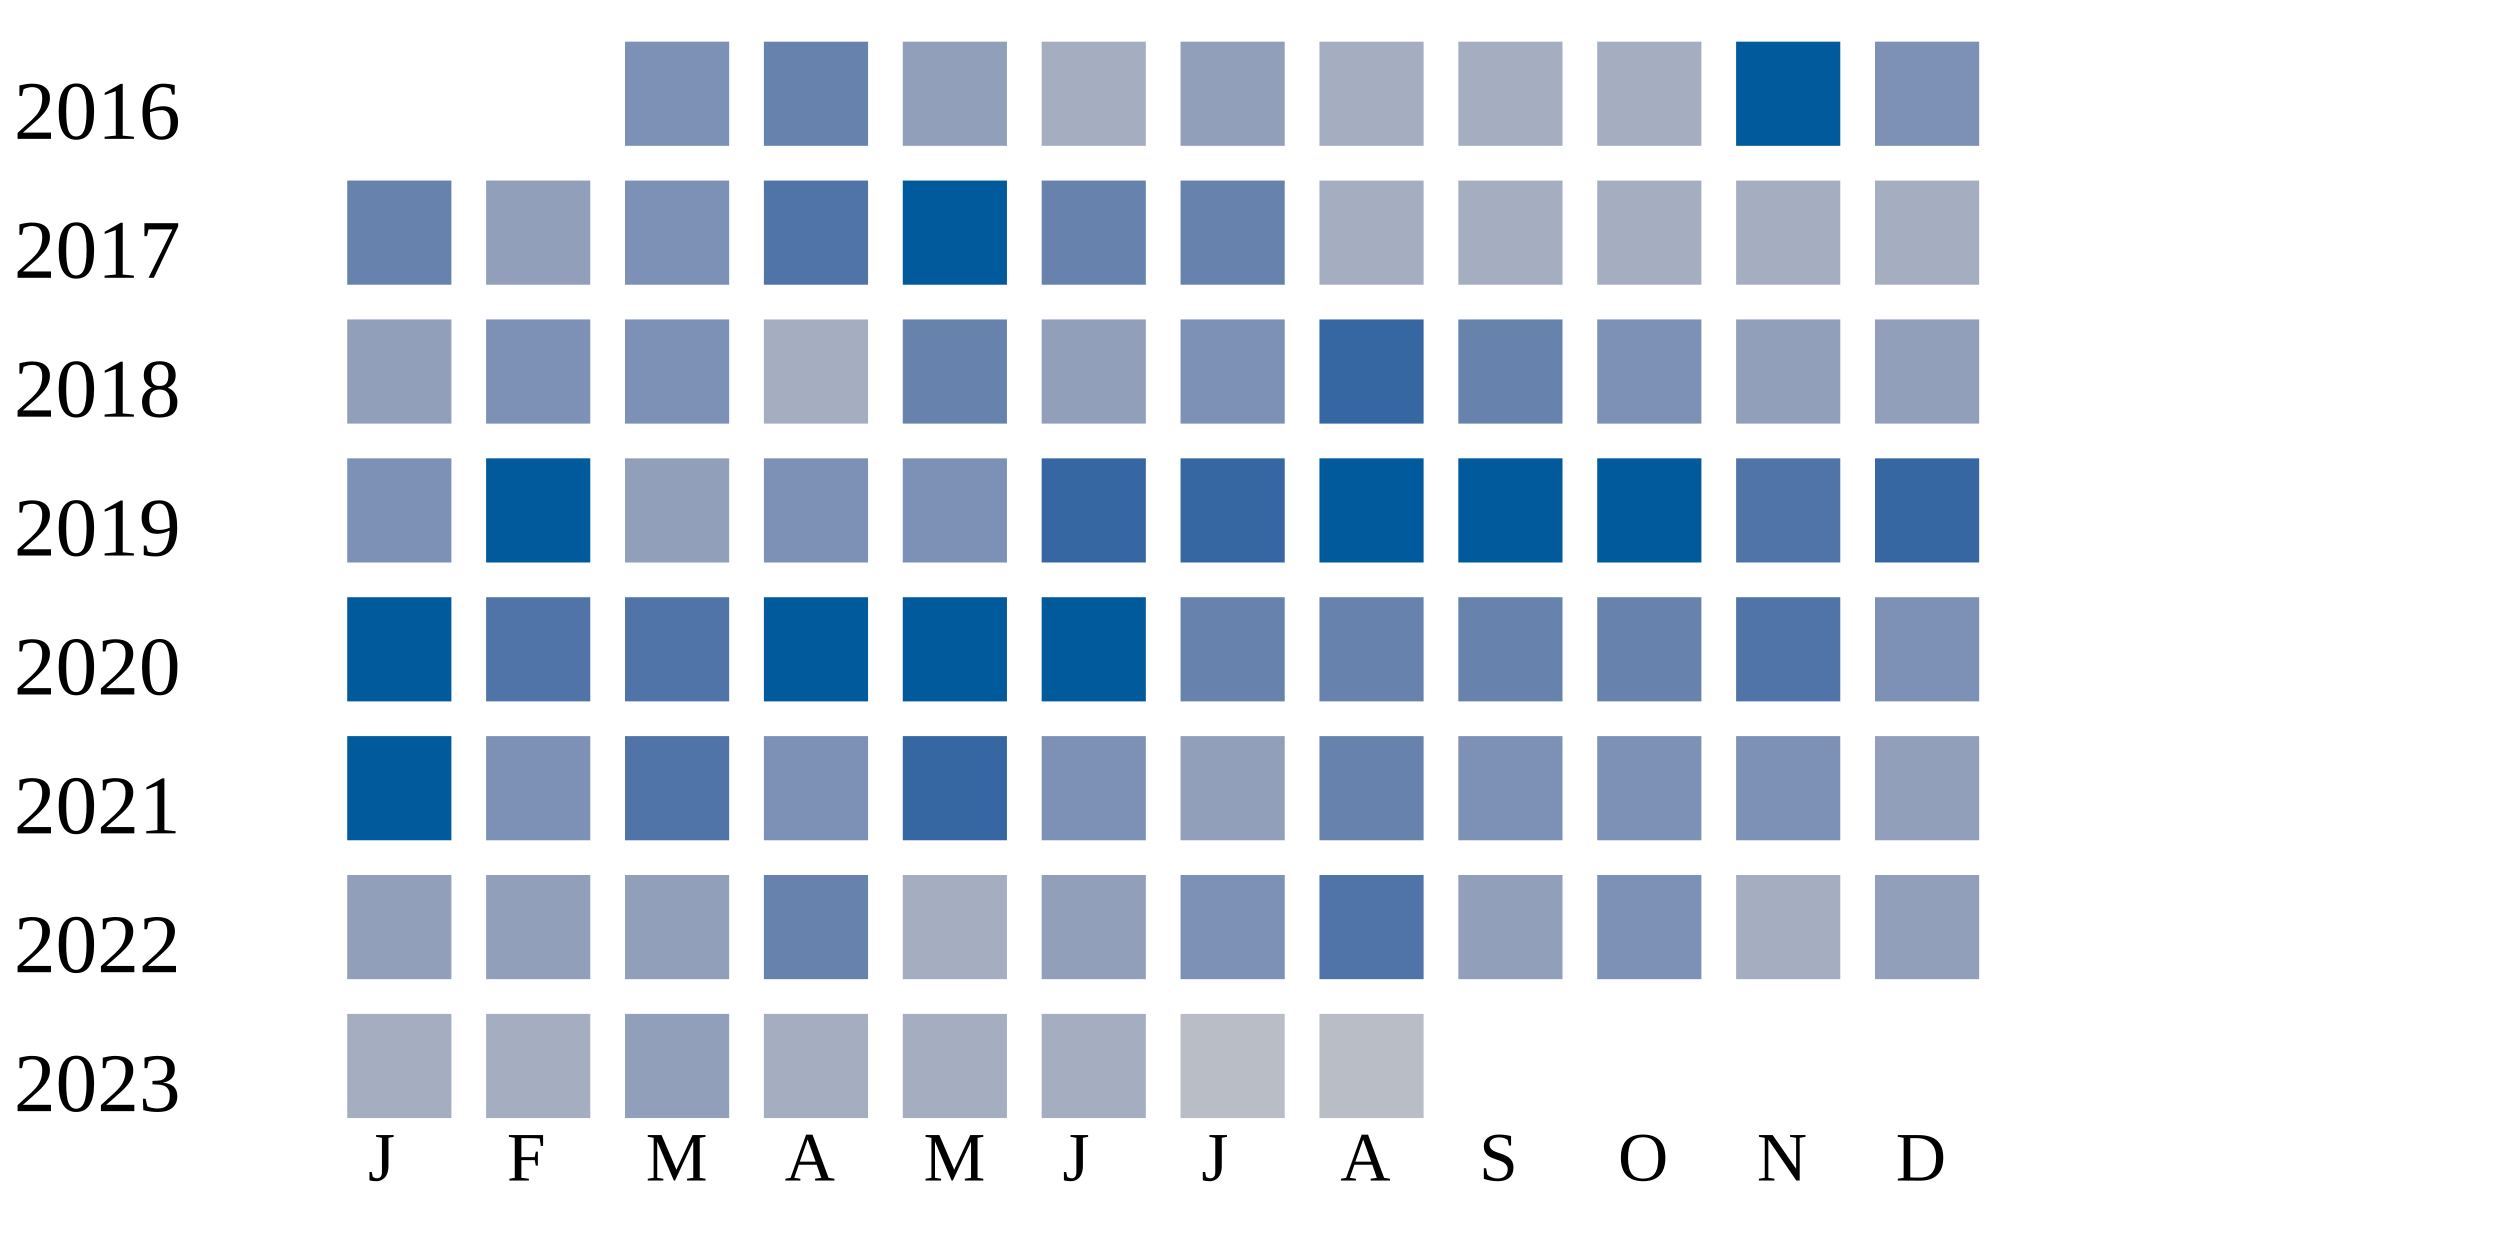
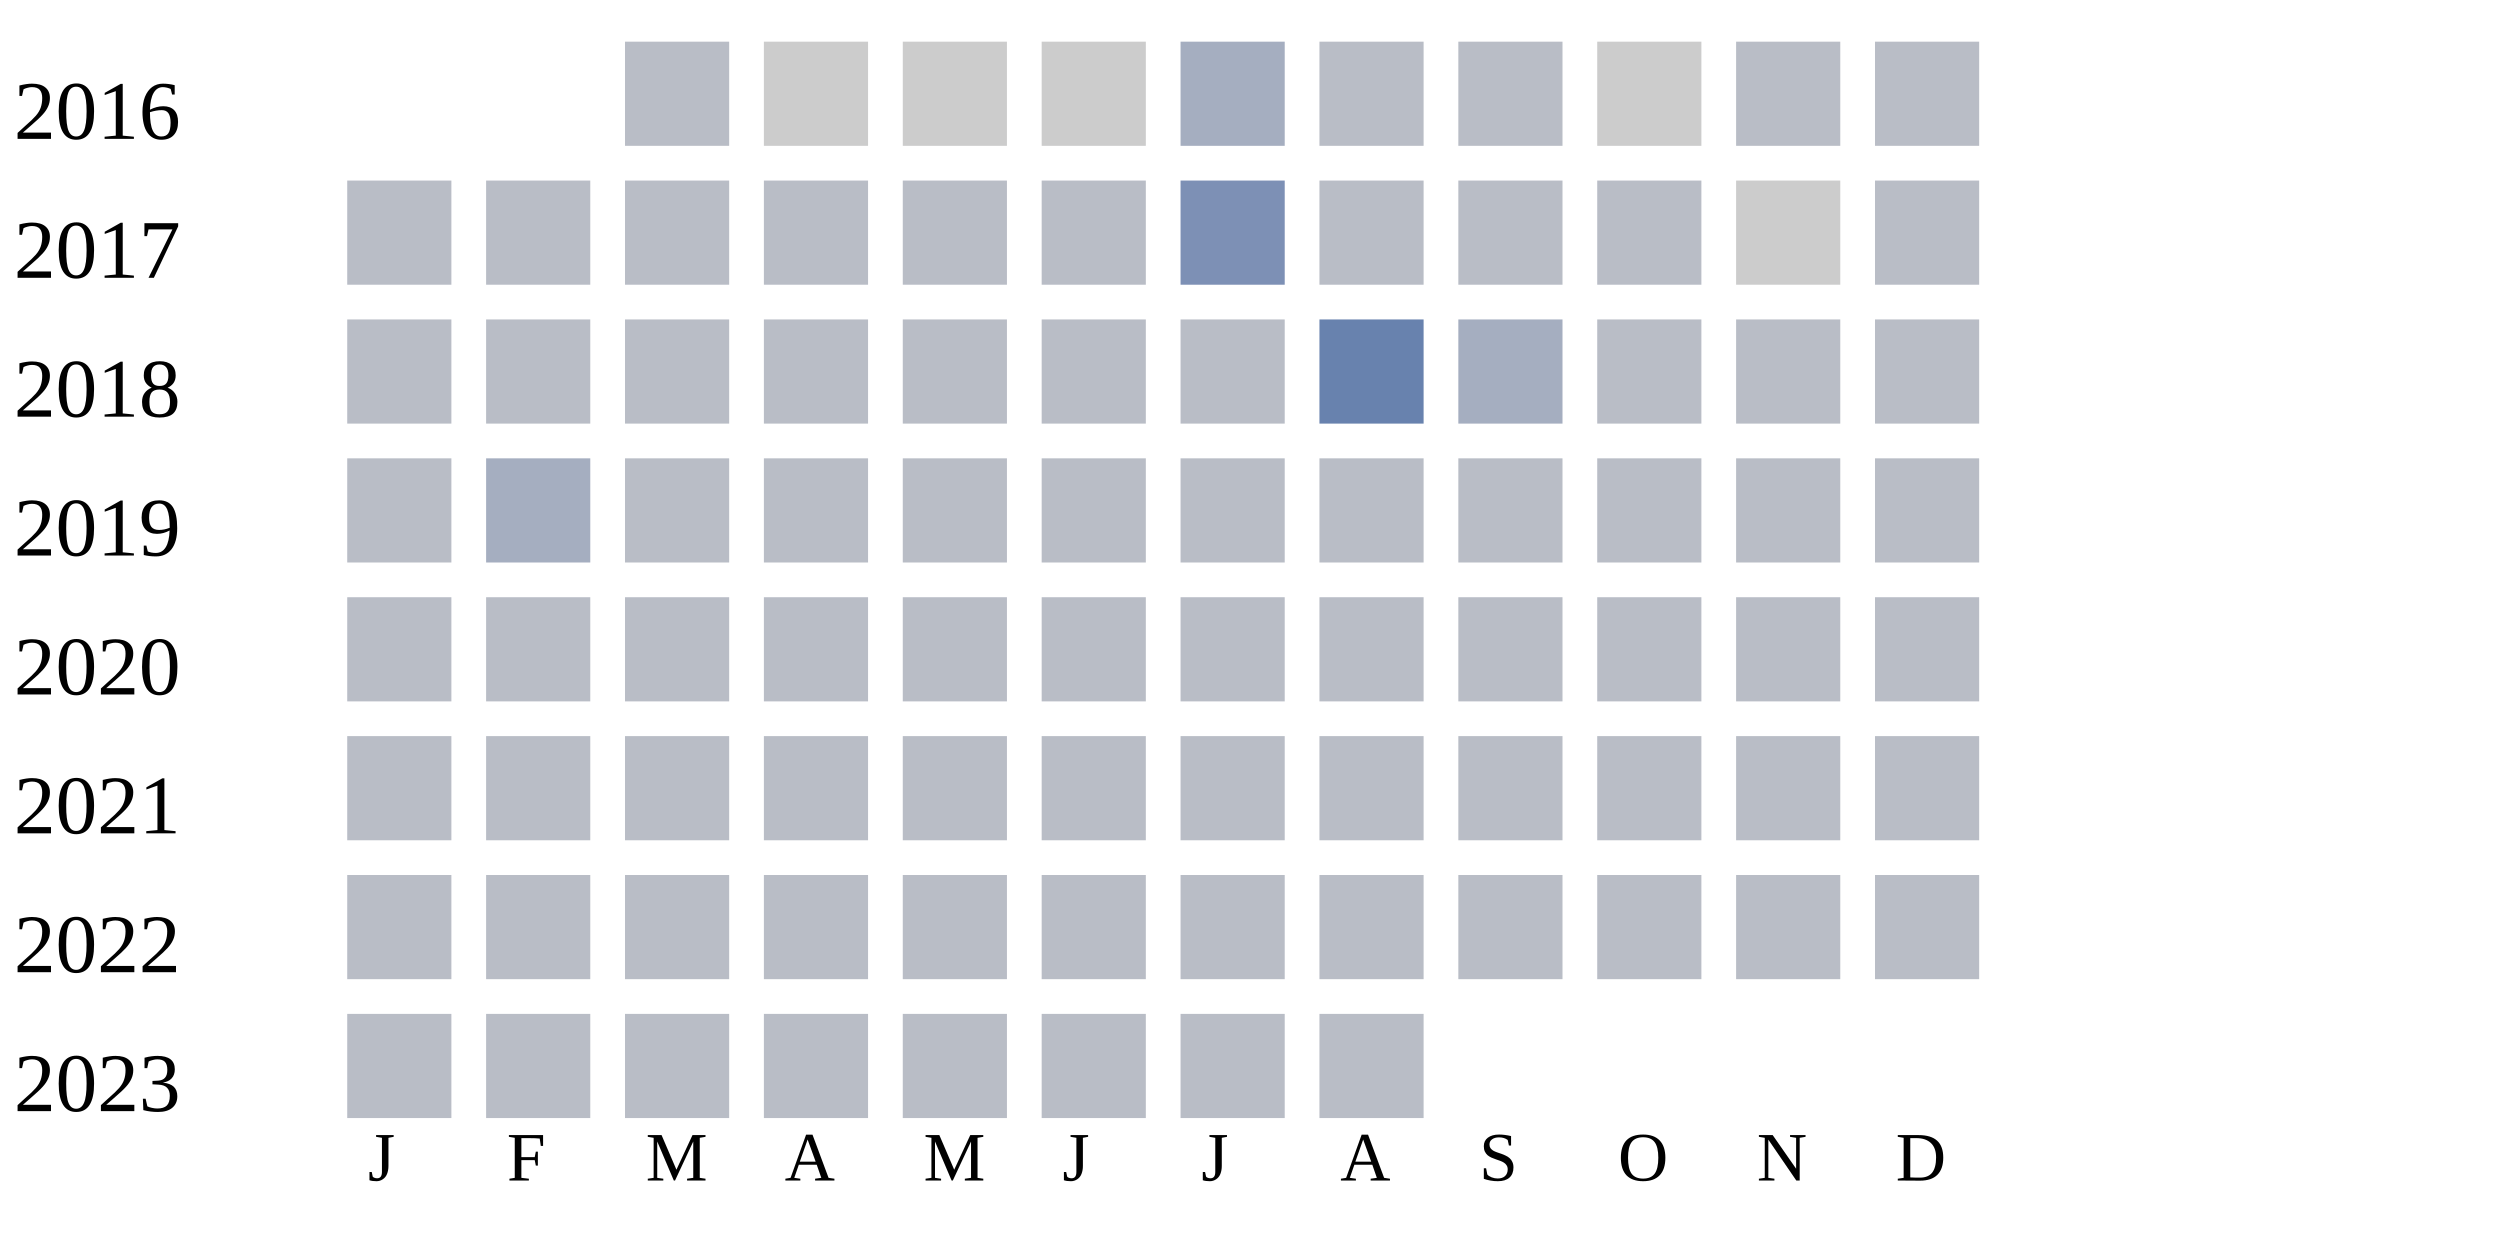
<svg xmlns="http://www.w3.org/2000/svg" width="360" height="180">
  <g transform="translate(0 0)">
    <text x="2" y="20">2016</text>
-     <rect x="90" y="6" width="15" height="15" fill="#7d90b5" />
-     <rect x="110" y="6" width="15" height="15" fill="#6882ae" />
-     <rect x="130" y="6" width="15" height="15" fill="#919fba" />
-     <rect x="150" y="6" width="15" height="15" fill="#a5aec0" />
-     <rect x="170" y="6" width="15" height="15" fill="#919fba" />
-     <rect x="190" y="6" width="15" height="15" fill="#a5aec0" />
-     <rect x="210" y="6" width="15" height="15" fill="#a5aec0" />
-     <rect x="230" y="6" width="15" height="15" fill="#a5aec0" />
-     <rect x="250" y="6" width="15" height="15" fill="#005a9c" />
-     <rect x="270" y="6" width="15" height="15" fill="#7d90b5" />
+     <rect x="90" y="6" width="15" height="15" fill="#b9bdc6" />
+     <rect x="110" y="6" width="15" height="15" fill="#cccccc" />
+     <rect x="130" y="6" width="15" height="15" fill="#cccccc" />
+     <rect x="150" y="6" width="15" height="15" fill="#cccccc" />
+     <rect x="170" y="6" width="15" height="15" fill="#a5aec0" />
+     <rect x="190" y="6" width="15" height="15" fill="#b9bdc6" />
+     <rect x="210" y="6" width="15" height="15" fill="#b9bdc6" />
+     <rect x="230" y="6" width="15" height="15" fill="#cccccc" />
+     <rect x="250" y="6" width="15" height="15" fill="#b9bdc6" />
+     <rect x="270" y="6" width="15" height="15" fill="#b9bdc6" />
  </g>
  <g transform="translate(0 20)">
    <text x="2" y="20">2017</text>
-     <rect x="50" y="6" width="15" height="15" fill="#6882ae" />
-     <rect x="70" y="6" width="15" height="15" fill="#919fba" />
-     <rect x="90" y="6" width="15" height="15" fill="#7d90b5" />
-     <rect x="110" y="6" width="15" height="15" fill="#5174a8" />
-     <rect x="130" y="6" width="15" height="15" fill="#005a9c" />
-     <rect x="150" y="6" width="15" height="15" fill="#6882ae" />
-     <rect x="170" y="6" width="15" height="15" fill="#6882ae" />
-     <rect x="190" y="6" width="15" height="15" fill="#a5aec0" />
-     <rect x="210" y="6" width="15" height="15" fill="#a5aec0" />
-     <rect x="230" y="6" width="15" height="15" fill="#a5aec0" />
-     <rect x="250" y="6" width="15" height="15" fill="#a5aec0" />
-     <rect x="270" y="6" width="15" height="15" fill="#a5aec0" />
+     <rect x="50" y="6" width="15" height="15" fill="#b9bdc6" />
+     <rect x="70" y="6" width="15" height="15" fill="#b9bdc6" />
+     <rect x="90" y="6" width="15" height="15" fill="#b9bdc6" />
+     <rect x="110" y="6" width="15" height="15" fill="#b9bdc6" />
+     <rect x="130" y="6" width="15" height="15" fill="#b9bdc6" />
+     <rect x="150" y="6" width="15" height="15" fill="#b9bdc6" />
+     <rect x="170" y="6" width="15" height="15" fill="#7d90b5" />
+     <rect x="190" y="6" width="15" height="15" fill="#b9bdc6" />
+     <rect x="210" y="6" width="15" height="15" fill="#b9bdc6" />
+     <rect x="230" y="6" width="15" height="15" fill="#b9bdc6" />
+     <rect x="250" y="6" width="15" height="15" fill="#cccccc" />
+     <rect x="270" y="6" width="15" height="15" fill="#b9bdc6" />
  </g>
  <g transform="translate(0 40)">
    <text x="2" y="20">2018</text>
-     <rect x="50" y="6" width="15" height="15" fill="#919fba" />
-     <rect x="70" y="6" width="15" height="15" fill="#7d90b5" />
-     <rect x="90" y="6" width="15" height="15" fill="#7d90b5" />
-     <rect x="110" y="6" width="15" height="15" fill="#a5aec0" />
-     <rect x="130" y="6" width="15" height="15" fill="#6882ae" />
-     <rect x="150" y="6" width="15" height="15" fill="#919fba" />
-     <rect x="170" y="6" width="15" height="15" fill="#7d90b5" />
-     <rect x="190" y="6" width="15" height="15" fill="#3667a2" />
-     <rect x="210" y="6" width="15" height="15" fill="#6882ae" />
-     <rect x="230" y="6" width="15" height="15" fill="#7d90b5" />
-     <rect x="250" y="6" width="15" height="15" fill="#919fba" />
-     <rect x="270" y="6" width="15" height="15" fill="#919fba" />
+     <rect x="50" y="6" width="15" height="15" fill="#b9bdc6" />
+     <rect x="70" y="6" width="15" height="15" fill="#b9bdc6" />
+     <rect x="90" y="6" width="15" height="15" fill="#b9bdc6" />
+     <rect x="110" y="6" width="15" height="15" fill="#b9bdc6" />
+     <rect x="130" y="6" width="15" height="15" fill="#b9bdc6" />
+     <rect x="150" y="6" width="15" height="15" fill="#b9bdc6" />
+     <rect x="170" y="6" width="15" height="15" fill="#b9bdc6" />
+     <rect x="190" y="6" width="15" height="15" fill="#6882ae" />
+     <rect x="210" y="6" width="15" height="15" fill="#a5aec0" />
+     <rect x="230" y="6" width="15" height="15" fill="#b9bdc6" />
+     <rect x="250" y="6" width="15" height="15" fill="#b9bdc6" />
+     <rect x="270" y="6" width="15" height="15" fill="#b9bdc6" />
  </g>
  <g transform="translate(0 60)">
    <text x="2" y="20">2019</text>
-     <rect x="50" y="6" width="15" height="15" fill="#7d90b5" />
-     <rect x="70" y="6" width="15" height="15" fill="#005a9c" />
-     <rect x="90" y="6" width="15" height="15" fill="#919fba" />
-     <rect x="110" y="6" width="15" height="15" fill="#7d90b5" />
-     <rect x="130" y="6" width="15" height="15" fill="#7d90b5" />
-     <rect x="150" y="6" width="15" height="15" fill="#3667a2" />
-     <rect x="170" y="6" width="15" height="15" fill="#3667a2" />
-     <rect x="190" y="6" width="15" height="15" fill="#005a9c" />
-     <rect x="210" y="6" width="15" height="15" fill="#005a9c" />
-     <rect x="230" y="6" width="15" height="15" fill="#005a9c" />
-     <rect x="250" y="6" width="15" height="15" fill="#5174a8" />
-     <rect x="270" y="6" width="15" height="15" fill="#3667a2" />
+     <rect x="50" y="6" width="15" height="15" fill="#b9bdc6" />
+     <rect x="70" y="6" width="15" height="15" fill="#a5aec0" />
+     <rect x="90" y="6" width="15" height="15" fill="#b9bdc6" />
+     <rect x="110" y="6" width="15" height="15" fill="#b9bdc6" />
+     <rect x="130" y="6" width="15" height="15" fill="#b9bdc6" />
+     <rect x="150" y="6" width="15" height="15" fill="#b9bdc6" />
+     <rect x="170" y="6" width="15" height="15" fill="#b9bdc6" />
+     <rect x="190" y="6" width="15" height="15" fill="#b9bdc6" />
+     <rect x="210" y="6" width="15" height="15" fill="#b9bdc6" />
+     <rect x="230" y="6" width="15" height="15" fill="#b9bdc6" />
+     <rect x="250" y="6" width="15" height="15" fill="#b9bdc6" />
+     <rect x="270" y="6" width="15" height="15" fill="#b9bdc6" />
  </g>
  <g transform="translate(0 80)">
    <text x="2" y="20">2020</text>
-     <rect x="50" y="6" width="15" height="15" fill="#005a9c" />
-     <rect x="70" y="6" width="15" height="15" fill="#5174a8" />
-     <rect x="90" y="6" width="15" height="15" fill="#5174a8" />
-     <rect x="110" y="6" width="15" height="15" fill="#005a9c" />
-     <rect x="130" y="6" width="15" height="15" fill="#005a9c" />
-     <rect x="150" y="6" width="15" height="15" fill="#005a9c" />
-     <rect x="170" y="6" width="15" height="15" fill="#6882ae" />
-     <rect x="190" y="6" width="15" height="15" fill="#6882ae" />
-     <rect x="210" y="6" width="15" height="15" fill="#6882ae" />
-     <rect x="230" y="6" width="15" height="15" fill="#6882ae" />
-     <rect x="250" y="6" width="15" height="15" fill="#5174a8" />
-     <rect x="270" y="6" width="15" height="15" fill="#7d90b5" />
+     <rect x="50" y="6" width="15" height="15" fill="#b9bdc6" />
+     <rect x="70" y="6" width="15" height="15" fill="#b9bdc6" />
+     <rect x="90" y="6" width="15" height="15" fill="#b9bdc6" />
+     <rect x="110" y="6" width="15" height="15" fill="#b9bdc6" />
+     <rect x="130" y="6" width="15" height="15" fill="#b9bdc6" />
+     <rect x="150" y="6" width="15" height="15" fill="#b9bdc6" />
+     <rect x="170" y="6" width="15" height="15" fill="#b9bdc6" />
+     <rect x="190" y="6" width="15" height="15" fill="#b9bdc6" />
+     <rect x="210" y="6" width="15" height="15" fill="#b9bdc6" />
+     <rect x="230" y="6" width="15" height="15" fill="#b9bdc6" />
+     <rect x="250" y="6" width="15" height="15" fill="#b9bdc6" />
+     <rect x="270" y="6" width="15" height="15" fill="#b9bdc6" />
  </g>
  <g transform="translate(0 100)">
    <text x="2" y="20">2021</text>
-     <rect x="50" y="6" width="15" height="15" fill="#005a9c" />
-     <rect x="70" y="6" width="15" height="15" fill="#7d90b5" />
-     <rect x="90" y="6" width="15" height="15" fill="#5174a8" />
-     <rect x="110" y="6" width="15" height="15" fill="#7d90b5" />
-     <rect x="130" y="6" width="15" height="15" fill="#3667a2" />
-     <rect x="150" y="6" width="15" height="15" fill="#7d90b5" />
-     <rect x="170" y="6" width="15" height="15" fill="#919fba" />
-     <rect x="190" y="6" width="15" height="15" fill="#6882ae" />
-     <rect x="210" y="6" width="15" height="15" fill="#7d90b5" />
-     <rect x="230" y="6" width="15" height="15" fill="#7d90b5" />
-     <rect x="250" y="6" width="15" height="15" fill="#7d90b5" />
-     <rect x="270" y="6" width="15" height="15" fill="#919fba" />
+     <rect x="50" y="6" width="15" height="15" fill="#b9bdc6" />
+     <rect x="70" y="6" width="15" height="15" fill="#b9bdc6" />
+     <rect x="90" y="6" width="15" height="15" fill="#b9bdc6" />
+     <rect x="110" y="6" width="15" height="15" fill="#b9bdc6" />
+     <rect x="130" y="6" width="15" height="15" fill="#b9bdc6" />
+     <rect x="150" y="6" width="15" height="15" fill="#b9bdc6" />
+     <rect x="170" y="6" width="15" height="15" fill="#b9bdc6" />
+     <rect x="190" y="6" width="15" height="15" fill="#b9bdc6" />
+     <rect x="210" y="6" width="15" height="15" fill="#b9bdc6" />
+     <rect x="230" y="6" width="15" height="15" fill="#b9bdc6" />
+     <rect x="250" y="6" width="15" height="15" fill="#b9bdc6" />
+     <rect x="270" y="6" width="15" height="15" fill="#b9bdc6" />
  </g>
  <g transform="translate(0 120)">
    <text x="2" y="20">2022</text>
-     <rect x="50" y="6" width="15" height="15" fill="#919fba" />
-     <rect x="70" y="6" width="15" height="15" fill="#919fba" />
-     <rect x="90" y="6" width="15" height="15" fill="#919fba" />
-     <rect x="110" y="6" width="15" height="15" fill="#6882ae" />
-     <rect x="130" y="6" width="15" height="15" fill="#a5aec0" />
-     <rect x="150" y="6" width="15" height="15" fill="#919fba" />
-     <rect x="170" y="6" width="15" height="15" fill="#7d90b5" />
-     <rect x="190" y="6" width="15" height="15" fill="#5174a8" />
-     <rect x="210" y="6" width="15" height="15" fill="#919fba" />
-     <rect x="230" y="6" width="15" height="15" fill="#7d90b5" />
-     <rect x="250" y="6" width="15" height="15" fill="#a5aec0" />
-     <rect x="270" y="6" width="15" height="15" fill="#919fba" />
+     <rect x="50" y="6" width="15" height="15" fill="#b9bdc6" />
+     <rect x="70" y="6" width="15" height="15" fill="#b9bdc6" />
+     <rect x="90" y="6" width="15" height="15" fill="#b9bdc6" />
+     <rect x="110" y="6" width="15" height="15" fill="#b9bdc6" />
+     <rect x="130" y="6" width="15" height="15" fill="#b9bdc6" />
+     <rect x="150" y="6" width="15" height="15" fill="#b9bdc6" />
+     <rect x="170" y="6" width="15" height="15" fill="#b9bdc6" />
+     <rect x="190" y="6" width="15" height="15" fill="#b9bdc6" />
+     <rect x="210" y="6" width="15" height="15" fill="#b9bdc6" />
+     <rect x="230" y="6" width="15" height="15" fill="#b9bdc6" />
+     <rect x="250" y="6" width="15" height="15" fill="#b9bdc6" />
+     <rect x="270" y="6" width="15" height="15" fill="#b9bdc6" />
  </g>
  <g transform="translate(0 140)">
    <text x="2" y="20">2023</text>
-     <rect x="50" y="6" width="15" height="15" fill="#a5aec0" />
-     <rect x="70" y="6" width="15" height="15" fill="#a5aec0" />
-     <rect x="90" y="6" width="15" height="15" fill="#919fba" />
-     <rect x="110" y="6" width="15" height="15" fill="#a5aec0" />
-     <rect x="130" y="6" width="15" height="15" fill="#a5aec0" />
-     <rect x="150" y="6" width="15" height="15" fill="#a5aec0" />
+     <rect x="50" y="6" width="15" height="15" fill="#b9bdc6" />
+     <rect x="70" y="6" width="15" height="15" fill="#b9bdc6" />
+     <rect x="90" y="6" width="15" height="15" fill="#b9bdc6" />
+     <rect x="110" y="6" width="15" height="15" fill="#b9bdc6" />
+     <rect x="130" y="6" width="15" height="15" fill="#b9bdc6" />
+     <rect x="150" y="6" width="15" height="15" fill="#b9bdc6" />
    <rect x="170" y="6" width="15" height="15" fill="#b9bdc6" />
    <rect x="190" y="6" width="15" height="15" fill="#b9bdc6" />
  </g>
  <text style="font-size: 10px; text-align: center" x="53" y="170">J</text>
  <text style="font-size: 10px; text-align: center" x="73" y="170">F</text>
  <text style="font-size: 10px; text-align: center" x="93" y="170">M</text>
  <text style="font-size: 10px; text-align: center" x="113" y="170">A</text>
  <text style="font-size: 10px; text-align: center" x="133" y="170">M</text>
  <text style="font-size: 10px; text-align: center" x="153" y="170">J</text>
  <text style="font-size: 10px; text-align: center" x="173" y="170">J</text>
  <text style="font-size: 10px; text-align: center" x="193" y="170">A</text>
  <text style="font-size: 10px; text-align: center" x="213" y="170">S</text>
  <text style="font-size: 10px; text-align: center" x="233" y="170">O</text>
  <text style="font-size: 10px; text-align: center" x="253" y="170">N</text>
  <text style="font-size: 10px; text-align: center" x="273" y="170">D</text>
  <text style="font-size: 10px;" x="155" y="189">Less</text>
  <rect fill="#b9bdc6" width="10" height="10" x="180" y="180" />
  <rect fill="#919fba" width="10" height="10" x="195" y="180" />
  <rect fill="#6882ae" width="10" height="10" x="210" y="180" />
  <rect fill="#005a9c" width="10" height="10" x="225" y="180" />
  <text x="240" y="189" style="font-size: 10px;">More</text>
</svg>
